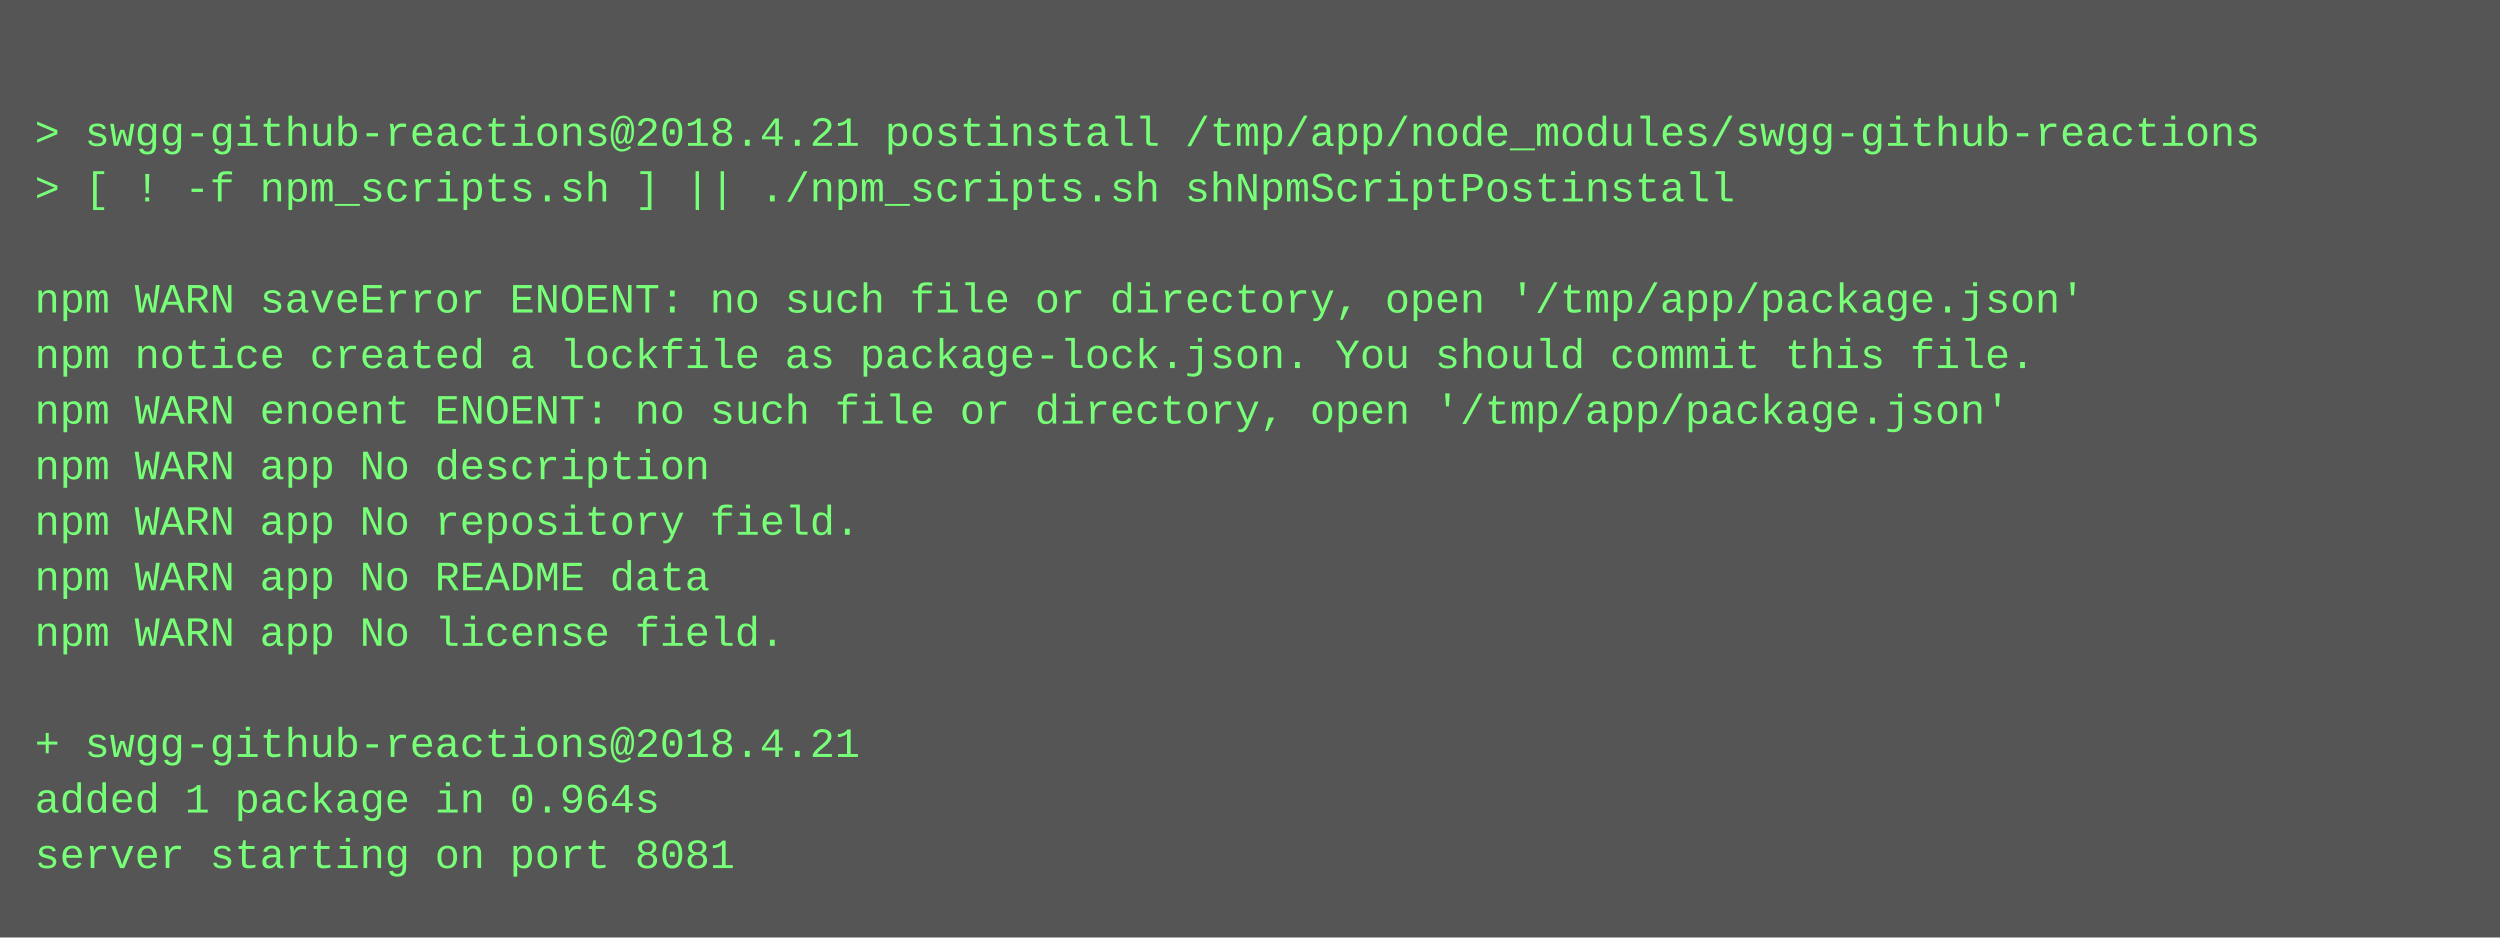
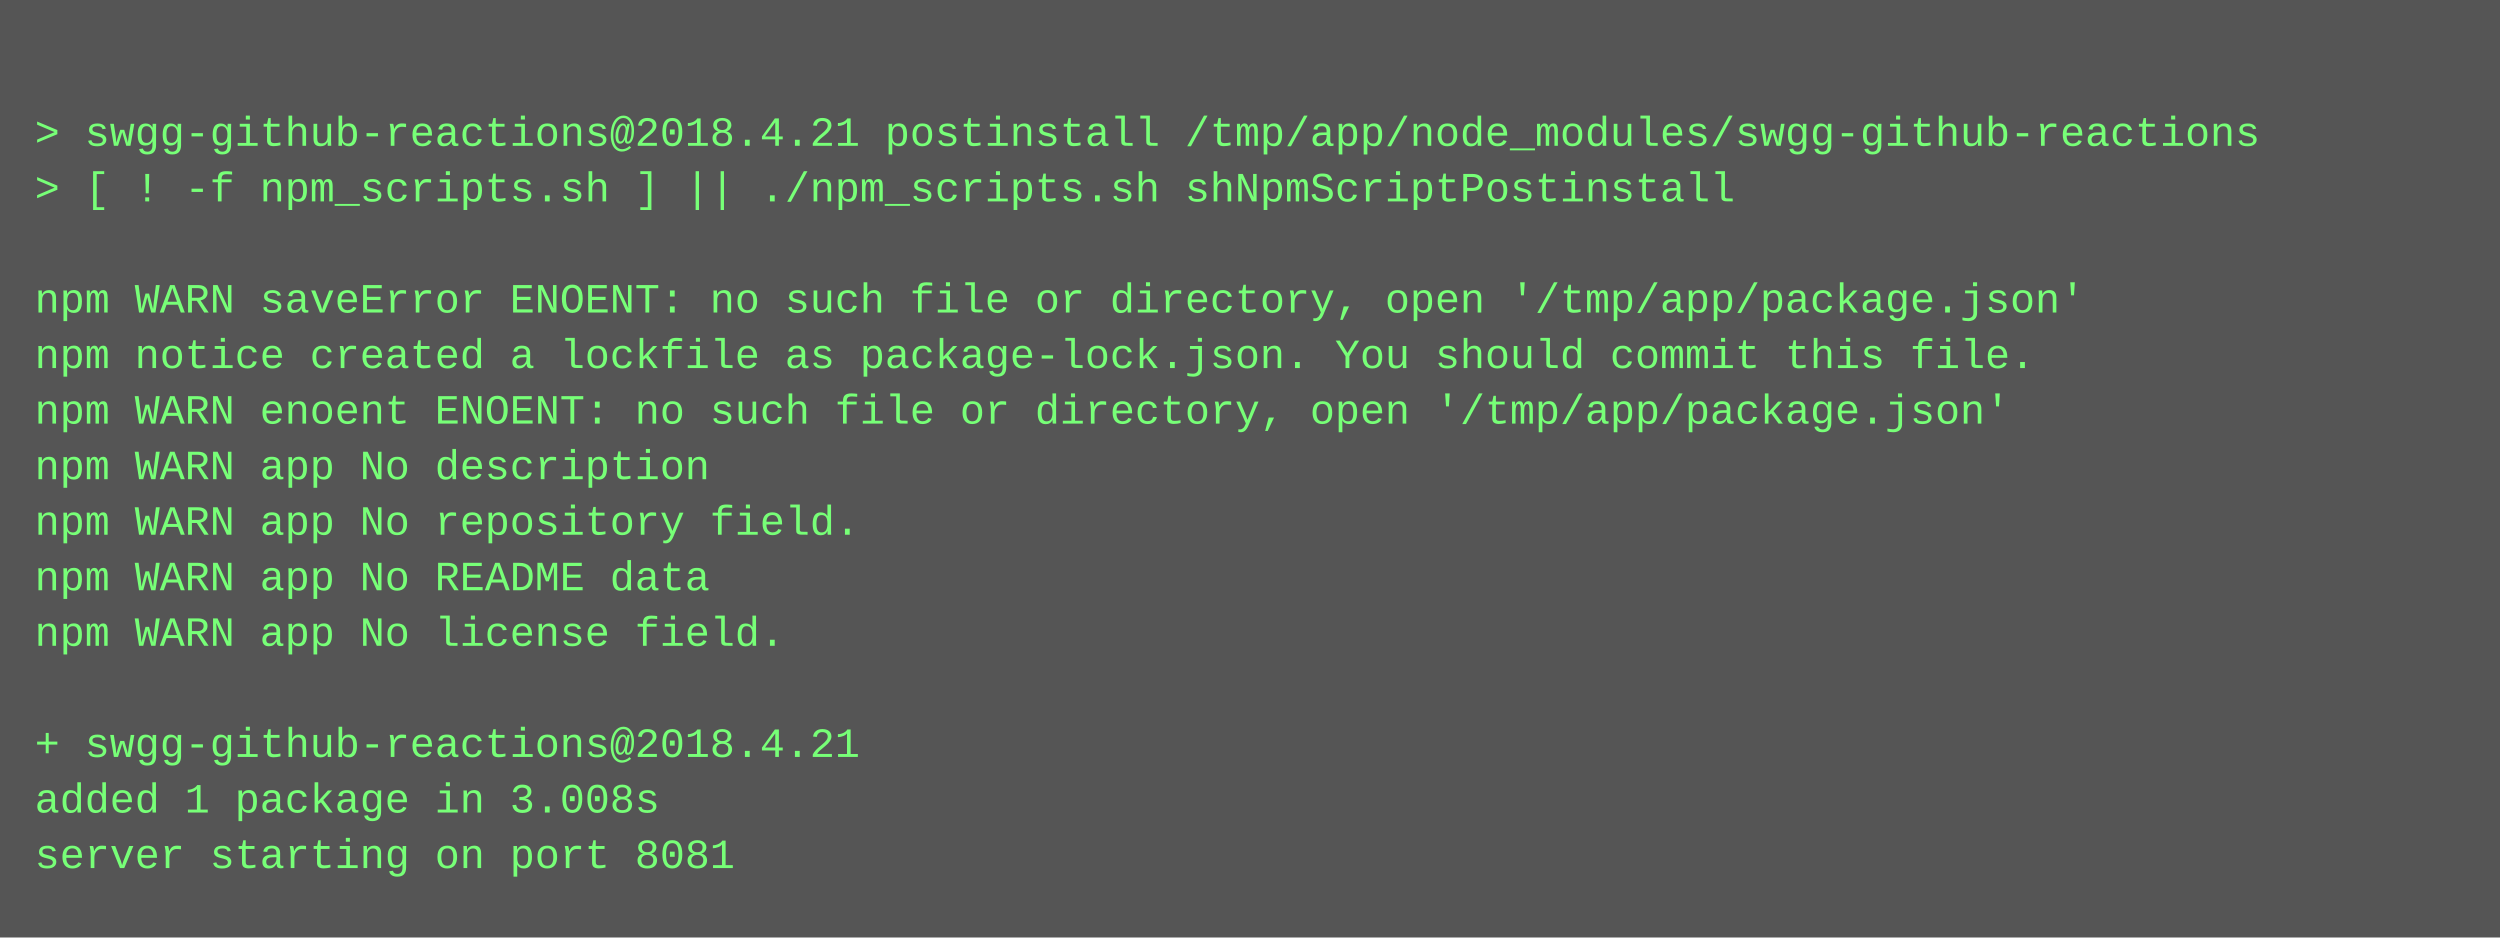
<svg xmlns="http://www.w3.org/2000/svg" height="270" width="720">
  <rect height="270" fill="#555" width="720" />
  <text fill="#7f7" font-family="Courier New" font-size="12" xml:space="preserve">
    <tspan x="10" y="26" />
    <tspan x="10" y="42">&gt; swgg-github-reactions@2018.4.21 postinstall /tmp/app/node_modules/swgg-github-reactions</tspan>
    <tspan x="10" y="58">&gt; [ ! -f npm_scripts.sh ] || ./npm_scripts.sh shNpmScriptPostinstall</tspan>
    <tspan x="10" y="74" />
    <tspan x="10" y="90">npm WARN saveError ENOENT: no such file or directory, open '/tmp/app/package.json'</tspan>
    <tspan x="10" y="106">npm notice created a lockfile as package-lock.json. You should commit this file.</tspan>
    <tspan x="10" y="122">npm WARN enoent ENOENT: no such file or directory, open '/tmp/app/package.json'</tspan>
    <tspan x="10" y="138">npm WARN app No description</tspan>
    <tspan x="10" y="154">npm WARN app No repository field.</tspan>
    <tspan x="10" y="170">npm WARN app No README data</tspan>
    <tspan x="10" y="186">npm WARN app No license field.</tspan>
    <tspan x="10" y="202" />
    <tspan x="10" y="218">+ swgg-github-reactions@2018.4.21</tspan>
-     <tspan x="10" y="234">added 1 package in 0.964s</tspan>
+     <tspan x="10" y="234">added 1 package in 3.008s</tspan>
    <tspan x="10" y="250">server starting on port 8081</tspan>
  </text>
</svg>
